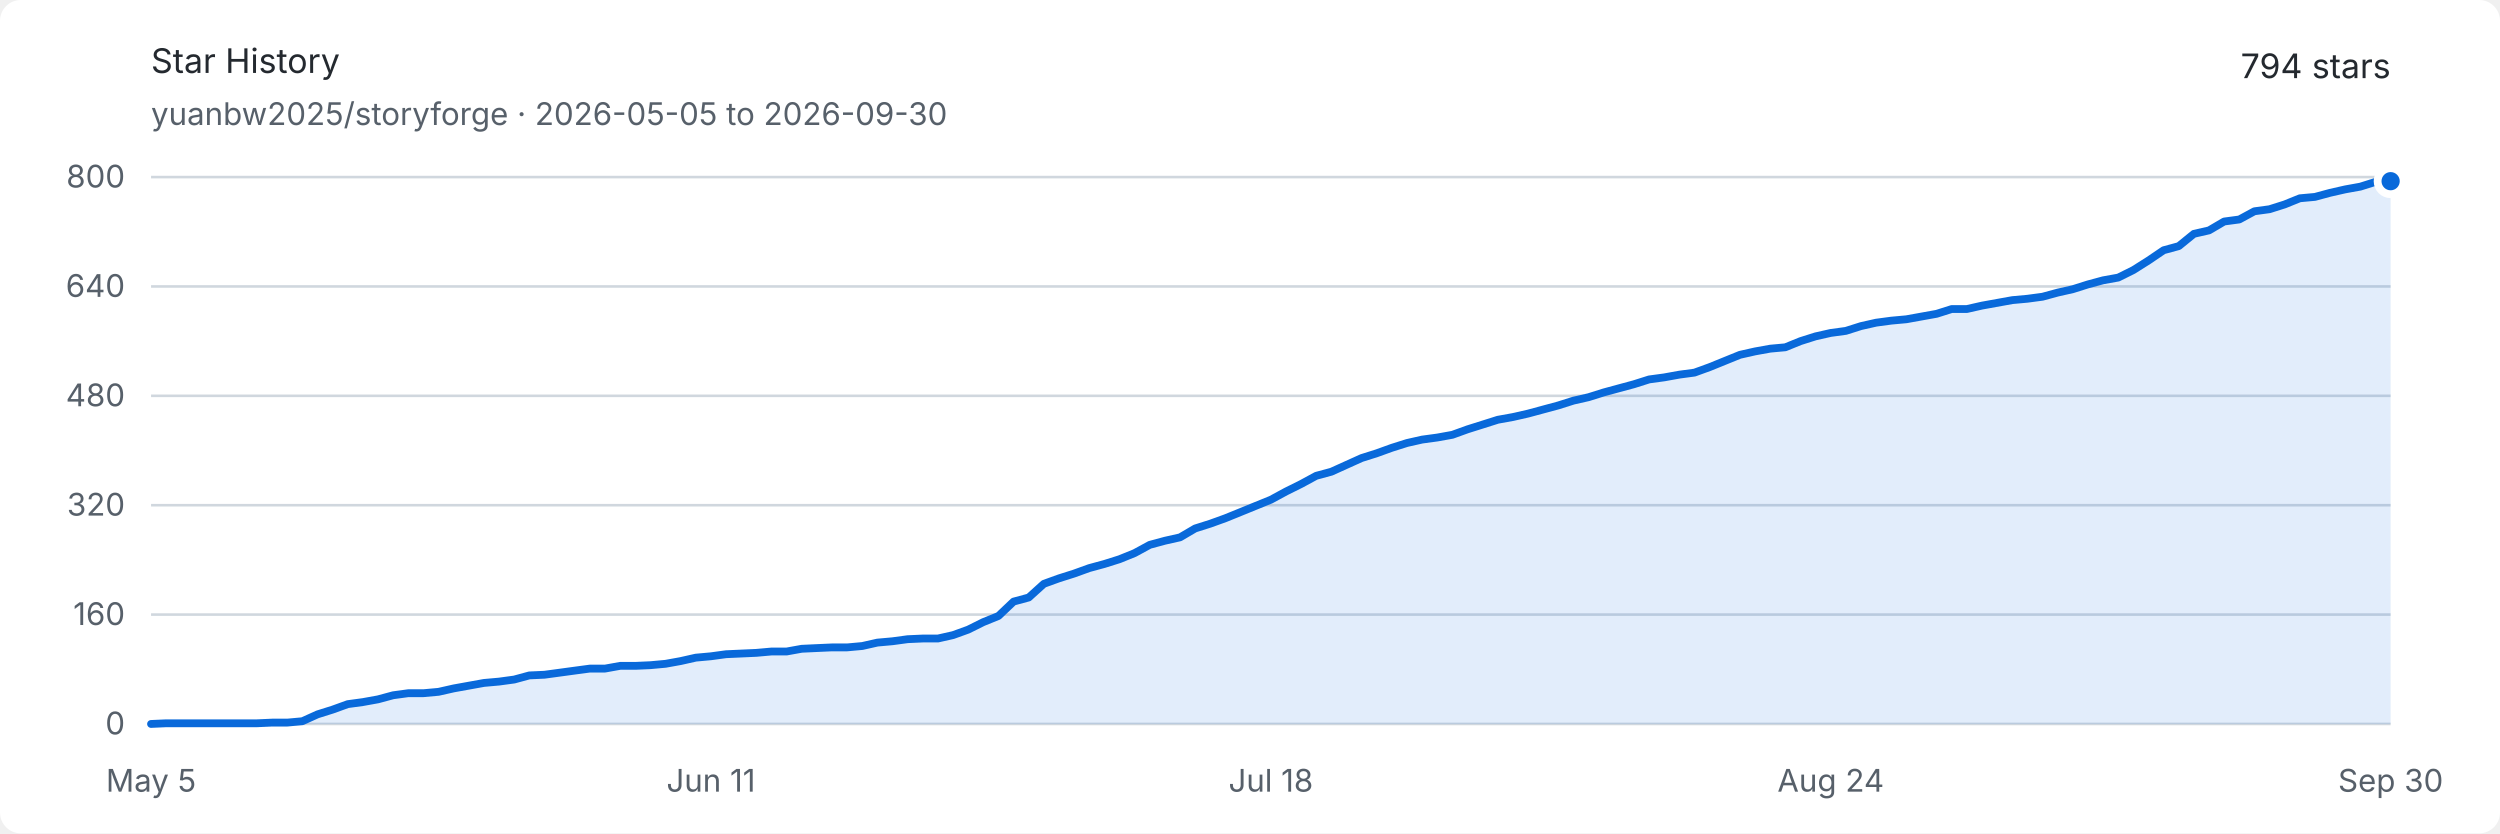
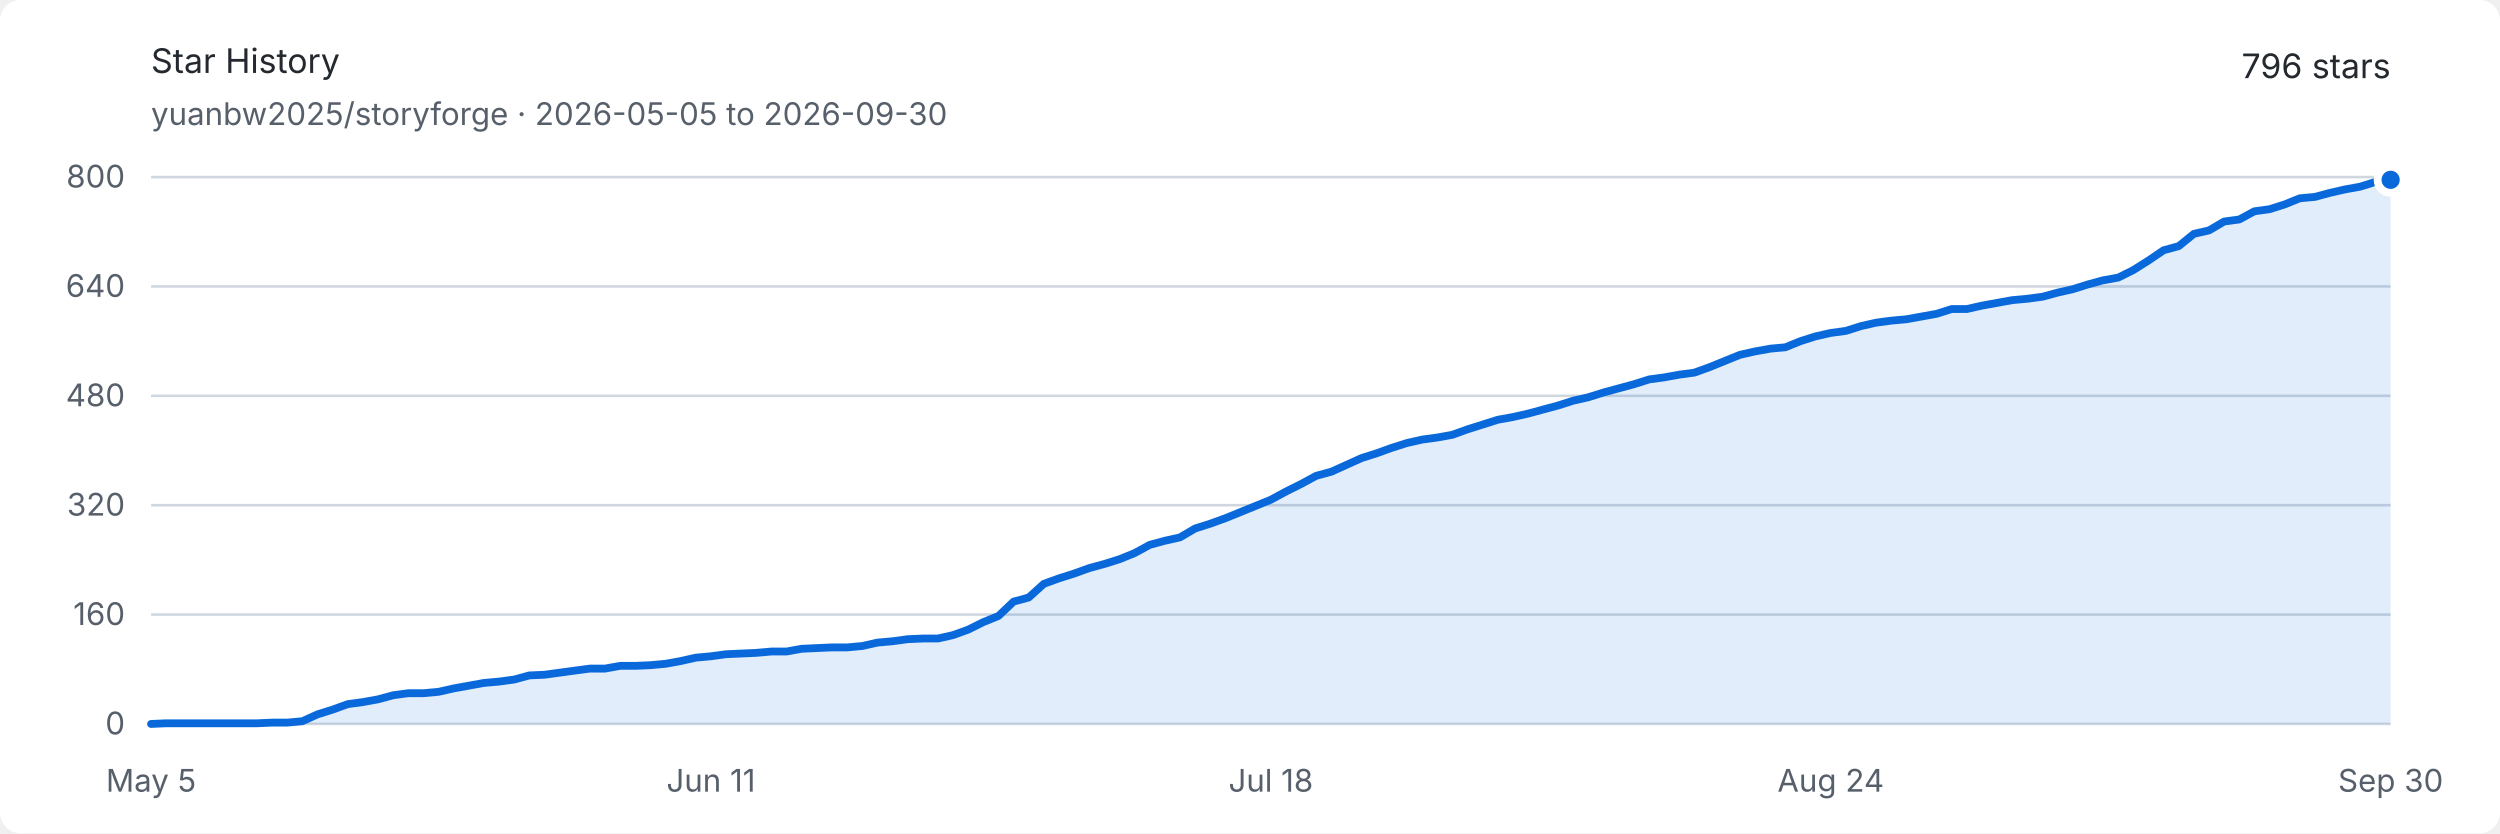
<svg xmlns="http://www.w3.org/2000/svg" width="960" height="320" viewBox="0 0 960 320" role="img" aria-labelledby="title description">
  <style>
    .background { fill: #ffffff; }
    .text { fill: #24292f; font: 13px -apple-system, BlinkMacSystemFont, "Segoe UI", sans-serif; }
    .muted { fill: #57606a; font: 12px -apple-system, BlinkMacSystemFont, "Segoe UI", sans-serif; }
    .grid { stroke: #d0d7de; stroke-width: 1; }
    .area { fill: #0969da; opacity: .12; }
    .line { fill: none; stroke: #0969da; stroke-width: 3; stroke-linejoin: round; stroke-linecap: round; }
    .endpoint { fill: #0969da; stroke: #ffffff; stroke-width: 3; }
    @media (prefers-color-scheme: dark) {
      .background { fill: #0d1117; }
      .text { fill: #e6edf3; }
      .muted { fill: #8d96a0; }
      .grid { stroke: #30363d; }
      .area { fill: #58a6ff; opacity: .16; }
      .line { stroke: #58a6ff; }
      .endpoint { fill: #58a6ff; stroke: #0d1117; }
    }
  </style>
  <rect class="background" width="960" height="320" rx="8" />
  <text class="text" x="58" y="28" font-size="18" font-weight="600">Star History</text>
  <text class="muted" x="58" y="48">yuanbw2025/storyforge · 2026-05-05 to 2026-09-30</text>
-   <text class="text" x="918" y="30" text-anchor="end" font-size="22" font-weight="600">794 stars</text>
+   <text class="text" x="918" y="30" text-anchor="end" font-size="22" font-weight="600">796 stars</text>
  <line class="grid" x1="58" y1="278" x2="918" y2="278" />
  <text class="muted" x="48" y="282" text-anchor="end">0</text>
  <line class="grid" x1="58" y1="236" x2="918" y2="236" />
  <text class="muted" x="48" y="240" text-anchor="end">160</text>
  <line class="grid" x1="58" y1="194" x2="918" y2="194" />
  <text class="muted" x="48" y="198" text-anchor="end">320</text>
  <line class="grid" x1="58" y1="152" x2="918" y2="152" />
  <text class="muted" x="48" y="156" text-anchor="end">480</text>
  <line class="grid" x1="58" y1="110" x2="918" y2="110" />
  <text class="muted" x="48" y="114" text-anchor="end">640</text>
  <line class="grid" x1="58" y1="68" x2="918" y2="68" />
  <text class="muted" x="48" y="72" text-anchor="end">800</text>
  <text class="muted" x="58" y="304" text-anchor="middle">May 5</text>
  <text class="muted" x="273" y="304" text-anchor="middle">Jun 11</text>
  <text class="muted" x="488" y="304" text-anchor="middle">Jul 18</text>
  <text class="muted" x="703" y="304" text-anchor="middle">Aug 24</text>
  <text class="muted" x="918" y="304" text-anchor="middle">Sep 30</text>
-   <path class="area" d="M 58.00 278.00 L 63.81 277.74 L 69.62 277.74 L 75.43 277.74 L 81.24 277.74 L 87.05 277.74 L 92.86 277.74 L 98.68 277.74 L 104.49 277.48 L 110.30 277.48 L 116.11 276.95 L 121.92 274.32 L 127.73 272.49 L 133.54 270.39 L 139.35 269.60 L 145.16 268.55 L 150.97 266.98 L 156.78 266.19 L 162.59 266.19 L 168.41 265.66 L 174.22 264.35 L 180.03 263.30 L 185.84 262.25 L 191.65 261.73 L 197.46 260.94 L 203.27 259.36 L 209.08 259.10 L 214.89 258.31 L 220.70 257.52 L 226.51 256.74 L 232.32 256.74 L 238.14 255.69 L 243.95 255.69 L 249.76 255.43 L 255.57 254.90 L 261.38 253.85 L 267.19 252.54 L 273.00 252.01 L 278.81 251.22 L 284.62 250.96 L 290.43 250.70 L 296.24 250.18 L 302.05 250.18 L 307.86 249.13 L 313.68 248.86 L 319.49 248.60 L 325.30 248.60 L 331.11 248.07 L 336.92 246.76 L 342.73 246.24 L 348.54 245.45 L 354.35 245.19 L 360.16 245.19 L 365.97 243.88 L 371.78 241.78 L 377.59 238.89 L 383.41 236.53 L 389.22 231.01 L 395.03 229.44 L 400.84 224.19 L 406.65 222.09 L 412.46 220.25 L 418.27 218.15 L 424.08 216.57 L 429.89 214.74 L 435.70 212.38 L 441.51 209.22 L 447.32 207.65 L 453.14 206.34 L 458.95 202.93 L 464.76 201.09 L 470.57 198.99 L 476.38 196.63 L 482.19 194.26 L 488.00 191.90 L 493.81 188.75 L 499.62 185.86 L 505.43 182.71 L 511.24 181.14 L 517.05 178.51 L 522.86 175.89 L 528.68 174.05 L 534.49 171.95 L 540.30 170.11 L 546.11 168.80 L 551.92 168.01 L 557.73 166.96 L 563.54 164.86 L 569.35 163.03 L 575.16 161.19 L 580.97 160.14 L 586.78 158.82 L 592.59 157.25 L 598.41 155.68 L 604.22 153.84 L 610.03 152.52 L 615.84 150.69 L 621.65 149.11 L 627.46 147.54 L 633.27 145.70 L 639.08 144.91 L 644.89 143.86 L 650.70 143.08 L 656.51 140.97 L 662.32 138.61 L 668.14 136.25 L 673.95 134.94 L 679.76 133.89 L 685.57 133.36 L 691.38 131.00 L 697.19 129.16 L 703.00 127.85 L 708.81 127.06 L 714.62 125.22 L 720.43 123.91 L 726.24 123.13 L 732.05 122.60 L 737.86 121.55 L 743.68 120.50 L 749.49 118.66 L 755.30 118.66 L 761.11 117.35 L 766.92 116.30 L 772.73 115.25 L 778.54 114.72 L 784.35 113.94 L 790.16 112.36 L 795.97 111.05 L 801.78 109.21 L 807.59 107.64 L 813.41 106.59 L 819.22 103.70 L 825.03 100.03 L 830.84 96.09 L 836.65 94.51 L 842.46 89.79 L 848.27 88.47 L 854.08 85.06 L 859.89 84.28 L 865.70 81.13 L 871.51 80.34 L 877.32 78.50 L 883.14 76.14 L 888.95 75.61 L 894.76 74.04 L 900.57 72.72 L 906.38 71.67 L 912.19 69.84 L 918.00 69.57 L 918.00 278 L 58 278 Z" />
-   <path class="line" d="M 58.00 278.00 L 63.81 277.74 L 69.62 277.74 L 75.43 277.74 L 81.24 277.74 L 87.05 277.74 L 92.86 277.74 L 98.68 277.74 L 104.49 277.48 L 110.30 277.48 L 116.11 276.95 L 121.92 274.32 L 127.73 272.49 L 133.54 270.39 L 139.35 269.60 L 145.16 268.55 L 150.97 266.98 L 156.78 266.19 L 162.59 266.19 L 168.41 265.66 L 174.22 264.35 L 180.03 263.30 L 185.84 262.25 L 191.65 261.73 L 197.46 260.94 L 203.27 259.36 L 209.08 259.10 L 214.89 258.31 L 220.70 257.52 L 226.51 256.74 L 232.32 256.74 L 238.14 255.69 L 243.95 255.69 L 249.76 255.43 L 255.57 254.90 L 261.38 253.85 L 267.19 252.54 L 273.00 252.01 L 278.81 251.22 L 284.62 250.96 L 290.43 250.70 L 296.24 250.18 L 302.05 250.18 L 307.86 249.13 L 313.68 248.86 L 319.49 248.60 L 325.30 248.60 L 331.11 248.07 L 336.92 246.76 L 342.73 246.24 L 348.54 245.45 L 354.35 245.19 L 360.16 245.19 L 365.97 243.88 L 371.78 241.78 L 377.59 238.89 L 383.41 236.53 L 389.22 231.01 L 395.03 229.44 L 400.84 224.19 L 406.65 222.09 L 412.46 220.25 L 418.27 218.15 L 424.08 216.57 L 429.89 214.74 L 435.70 212.38 L 441.51 209.22 L 447.32 207.65 L 453.14 206.34 L 458.95 202.93 L 464.76 201.09 L 470.57 198.99 L 476.38 196.63 L 482.19 194.26 L 488.00 191.90 L 493.81 188.75 L 499.62 185.86 L 505.43 182.71 L 511.24 181.14 L 517.05 178.51 L 522.86 175.89 L 528.68 174.05 L 534.49 171.95 L 540.30 170.11 L 546.11 168.80 L 551.92 168.01 L 557.73 166.96 L 563.54 164.86 L 569.35 163.03 L 575.16 161.19 L 580.97 160.14 L 586.78 158.82 L 592.59 157.25 L 598.41 155.68 L 604.22 153.84 L 610.03 152.52 L 615.84 150.69 L 621.65 149.11 L 627.46 147.54 L 633.27 145.70 L 639.08 144.91 L 644.89 143.86 L 650.70 143.08 L 656.51 140.97 L 662.32 138.61 L 668.14 136.25 L 673.95 134.94 L 679.76 133.89 L 685.57 133.36 L 691.38 131.00 L 697.19 129.16 L 703.00 127.85 L 708.81 127.06 L 714.62 125.22 L 720.43 123.91 L 726.24 123.13 L 732.05 122.60 L 737.86 121.55 L 743.68 120.50 L 749.49 118.66 L 755.30 118.66 L 761.11 117.35 L 766.92 116.30 L 772.73 115.25 L 778.54 114.72 L 784.35 113.94 L 790.16 112.36 L 795.97 111.05 L 801.78 109.21 L 807.59 107.64 L 813.41 106.59 L 819.22 103.70 L 825.03 100.03 L 830.84 96.09 L 836.65 94.51 L 842.46 89.79 L 848.27 88.47 L 854.08 85.06 L 859.89 84.28 L 865.70 81.13 L 871.51 80.34 L 877.32 78.50 L 883.14 76.14 L 888.95 75.61 L 894.76 74.04 L 900.57 72.72 L 906.38 71.67 L 912.19 69.84 L 918.00 69.57" />
-   <circle class="endpoint" cx="918" cy="69.575" r="5" />
+   <path class="area" d="M 58.00 278.00 L 63.81 277.74 L 69.62 277.74 L 75.43 277.74 L 81.24 277.74 L 87.05 277.74 L 92.86 277.74 L 98.68 277.74 L 104.49 277.48 L 110.30 277.48 L 116.11 276.95 L 121.92 274.32 L 127.73 272.49 L 133.54 270.39 L 139.35 269.60 L 145.16 268.55 L 150.97 266.98 L 156.78 266.19 L 162.59 266.19 L 168.41 265.66 L 174.22 264.35 L 180.03 263.30 L 185.84 262.25 L 191.65 261.73 L 197.46 260.94 L 203.27 259.36 L 209.08 259.10 L 214.89 258.31 L 220.70 257.52 L 226.51 256.74 L 232.32 256.74 L 238.14 255.69 L 243.95 255.69 L 249.76 255.43 L 255.57 254.90 L 261.38 253.85 L 267.19 252.54 L 273.00 252.01 L 278.81 251.22 L 284.62 250.96 L 290.43 250.70 L 296.24 250.18 L 302.05 250.18 L 307.86 249.13 L 313.68 248.86 L 319.49 248.60 L 325.30 248.60 L 331.11 248.07 L 336.92 246.76 L 342.73 246.24 L 348.54 245.45 L 354.35 245.19 L 360.16 245.19 L 365.97 243.88 L 371.78 241.78 L 377.59 238.89 L 383.41 236.53 L 389.22 231.01 L 395.03 229.44 L 400.84 224.19 L 406.65 222.09 L 412.46 220.25 L 418.27 218.15 L 424.08 216.57 L 429.89 214.74 L 435.70 212.38 L 441.51 209.22 L 447.32 207.65 L 453.14 206.34 L 458.95 202.93 L 464.76 201.09 L 470.57 198.99 L 476.38 196.63 L 482.19 194.26 L 488.00 191.90 L 493.81 188.75 L 499.62 185.86 L 505.43 182.71 L 511.24 181.14 L 517.05 178.51 L 522.86 175.89 L 528.68 174.05 L 534.49 171.95 L 540.30 170.11 L 546.11 168.80 L 551.92 168.01 L 557.73 166.96 L 563.54 164.86 L 569.35 163.03 L 575.16 161.19 L 580.97 160.14 L 586.78 158.82 L 592.59 157.25 L 598.41 155.68 L 604.22 153.84 L 610.03 152.52 L 615.84 150.69 L 621.65 149.11 L 627.46 147.54 L 633.27 145.70 L 639.08 144.91 L 644.89 143.86 L 650.70 143.08 L 656.51 140.97 L 662.32 138.61 L 668.14 136.25 L 673.95 134.94 L 679.76 133.89 L 685.57 133.36 L 691.38 131.00 L 697.19 129.16 L 703.00 127.85 L 708.81 127.06 L 714.62 125.22 L 720.43 123.91 L 726.24 123.13 L 732.05 122.60 L 737.86 121.55 L 743.68 120.50 L 749.49 118.66 L 755.30 118.66 L 761.11 117.35 L 766.92 116.30 L 772.73 115.25 L 778.54 114.72 L 784.35 113.94 L 790.16 112.36 L 795.97 111.05 L 801.78 109.21 L 807.59 107.64 L 813.41 106.59 L 819.22 103.70 L 825.03 100.03 L 830.84 96.09 L 836.65 94.51 L 842.46 89.79 L 848.27 88.47 L 854.08 85.06 L 859.89 84.28 L 865.70 81.13 L 871.51 80.34 L 877.32 78.50 L 883.14 76.14 L 888.95 75.61 L 894.76 74.04 L 900.57 72.72 L 906.38 71.67 L 912.19 69.84 L 918.00 69.05 L 918.00 278 L 58 278 Z" />
+   <path class="line" d="M 58.00 278.00 L 63.81 277.74 L 69.62 277.74 L 75.43 277.74 L 81.24 277.74 L 87.05 277.74 L 92.86 277.74 L 98.68 277.74 L 104.49 277.48 L 110.30 277.48 L 116.11 276.95 L 121.92 274.32 L 127.73 272.49 L 133.54 270.39 L 139.35 269.60 L 145.16 268.55 L 150.97 266.98 L 156.78 266.19 L 162.59 266.19 L 168.41 265.66 L 174.22 264.35 L 180.03 263.30 L 185.84 262.25 L 191.65 261.73 L 197.46 260.94 L 203.27 259.36 L 209.08 259.10 L 214.89 258.31 L 220.70 257.52 L 226.51 256.74 L 232.32 256.74 L 238.14 255.69 L 243.95 255.69 L 249.76 255.43 L 255.57 254.90 L 261.38 253.85 L 267.19 252.54 L 273.00 252.01 L 278.81 251.22 L 284.62 250.96 L 290.43 250.70 L 296.24 250.18 L 302.05 250.18 L 307.86 249.13 L 313.68 248.86 L 319.49 248.60 L 325.30 248.60 L 331.11 248.07 L 336.92 246.76 L 342.73 246.24 L 348.54 245.45 L 354.35 245.19 L 360.16 245.19 L 365.97 243.88 L 371.78 241.78 L 377.59 238.89 L 383.41 236.53 L 389.22 231.01 L 395.03 229.44 L 400.84 224.19 L 406.65 222.09 L 412.46 220.25 L 418.27 218.15 L 424.08 216.57 L 429.89 214.74 L 435.70 212.38 L 441.51 209.22 L 447.32 207.65 L 453.14 206.34 L 458.95 202.93 L 464.76 201.09 L 470.57 198.99 L 476.38 196.63 L 482.19 194.26 L 488.00 191.90 L 493.81 188.75 L 499.62 185.86 L 505.43 182.71 L 511.24 181.14 L 517.05 178.51 L 522.86 175.89 L 528.68 174.05 L 534.49 171.95 L 540.30 170.11 L 546.11 168.80 L 551.92 168.01 L 557.73 166.96 L 563.54 164.86 L 569.35 163.03 L 575.16 161.19 L 580.97 160.14 L 586.78 158.82 L 592.59 157.25 L 598.41 155.68 L 604.22 153.84 L 610.03 152.52 L 615.84 150.69 L 621.65 149.11 L 627.46 147.54 L 633.27 145.70 L 639.08 144.91 L 644.89 143.86 L 650.70 143.08 L 656.51 140.97 L 662.32 138.61 L 668.14 136.25 L 673.95 134.94 L 679.76 133.89 L 685.57 133.36 L 691.38 131.00 L 697.19 129.16 L 703.00 127.85 L 708.81 127.06 L 714.62 125.22 L 720.43 123.91 L 726.24 123.13 L 732.05 122.60 L 737.86 121.55 L 743.68 120.50 L 749.49 118.66 L 755.30 118.66 L 761.11 117.35 L 766.92 116.30 L 772.73 115.25 L 778.54 114.72 L 784.35 113.94 L 790.16 112.36 L 795.97 111.05 L 801.78 109.21 L 807.59 107.64 L 813.41 106.59 L 819.22 103.70 L 825.03 100.03 L 830.84 96.09 L 836.65 94.51 L 842.46 89.79 L 848.27 88.47 L 854.08 85.06 L 859.89 84.28 L 865.70 81.13 L 871.51 80.34 L 877.32 78.50 L 883.14 76.14 L 888.95 75.61 L 894.76 74.04 L 900.57 72.72 L 906.38 71.67 L 912.19 69.84 L 918.00 69.05" />
+   <circle class="endpoint" cx="918" cy="69.05" r="5" />
</svg>
